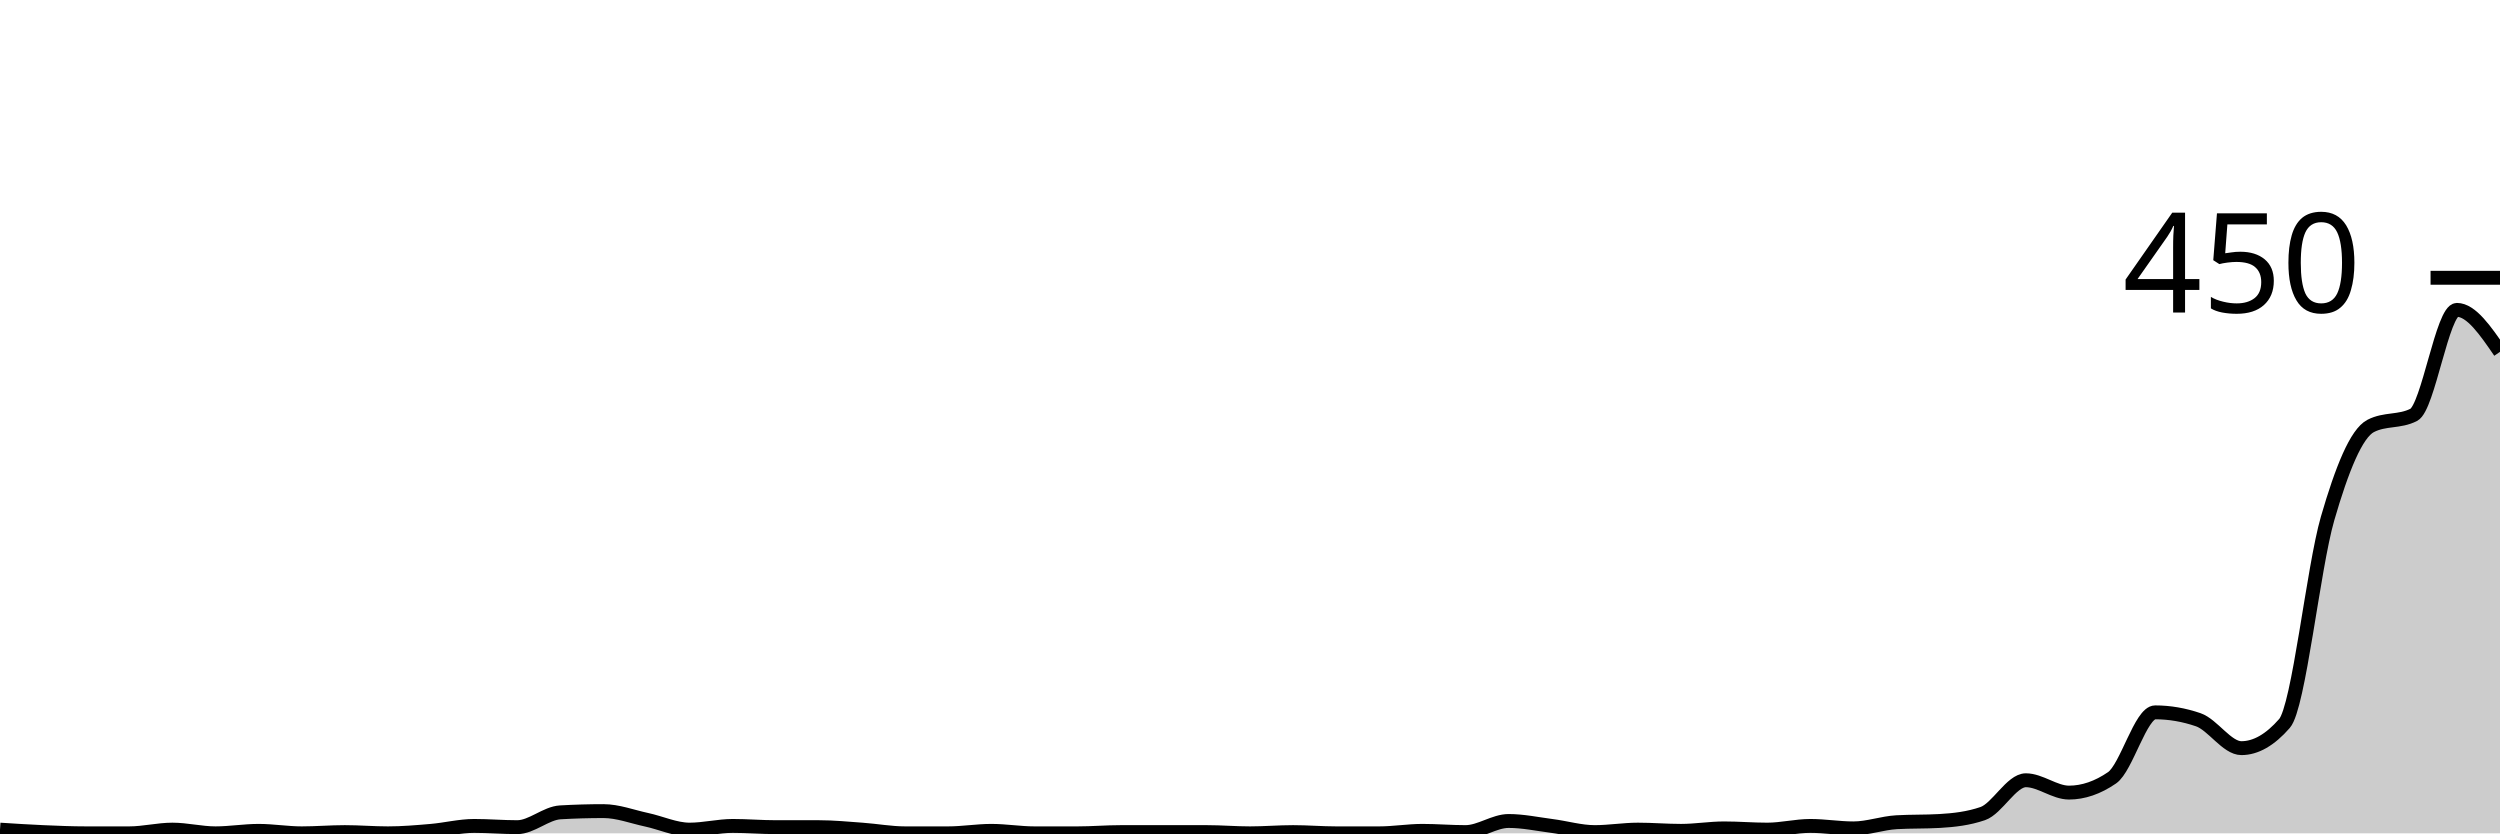
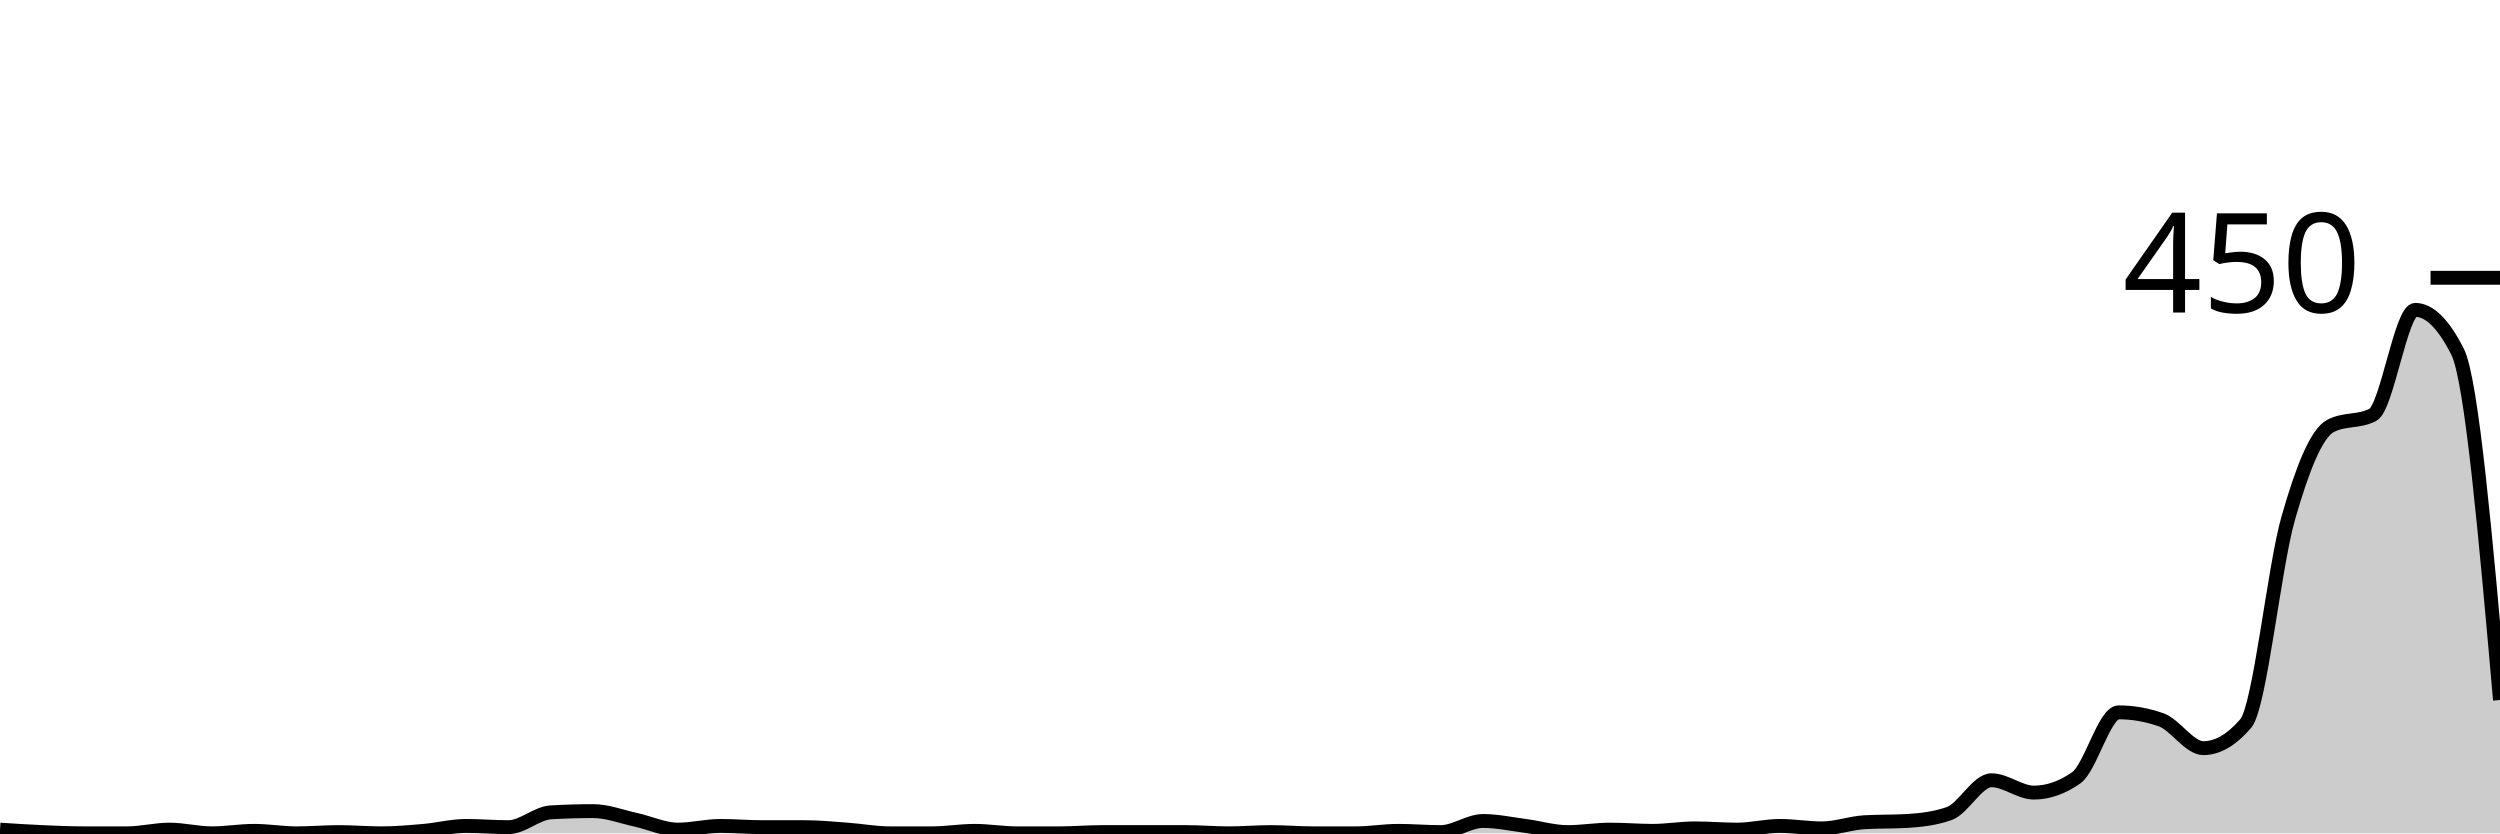
<svg xmlns="http://www.w3.org/2000/svg" viewBox="0 0 180 60">
  <g transform="translate(0,20)">
-     <path class="area" fill="rgba(0, 0, 0, 0.2)" d="M0,39.733C1.034,39.8,2.069,39.867,3.103,39.911C4.138,39.956,5.172,40,6.207,40C7.241,40,8.276,40,9.31,40C10.345,40,11.379,39.733,12.414,39.733C13.448,39.733,14.483,40,15.517,40C16.552,40,17.586,39.822,18.621,39.822C19.655,39.822,20.69,40,21.724,40C22.759,40,23.793,39.911,24.828,39.911C25.862,39.911,26.897,40,27.931,40C28.966,40,30,39.911,31.034,39.822C32.069,39.733,33.103,39.467,34.138,39.467C35.172,39.467,36.207,39.556,37.241,39.556C38.276,39.556,39.31,38.548,40.345,38.489C41.379,38.43,42.414,38.4,43.448,38.4C44.483,38.4,45.517,38.8,46.552,39.022C47.586,39.244,48.621,39.733,49.655,39.733C50.69,39.733,51.724,39.467,52.759,39.467C53.793,39.467,54.828,39.556,55.862,39.556C56.897,39.556,57.931,39.556,58.966,39.556C60,39.556,61.034,39.659,62.069,39.733C63.103,39.807,64.138,40,65.172,40C66.207,40,67.241,40,68.276,40C69.31,40,70.345,39.822,71.379,39.822C72.414,39.822,73.448,40,74.483,40C75.517,40,76.552,40,77.586,40C78.621,40,79.655,39.911,80.69,39.911C81.724,39.911,82.759,39.911,83.793,39.911C84.828,39.911,85.862,39.911,86.897,39.911C87.931,39.911,88.966,40,90,40C91.034,40,92.069,39.911,93.103,39.911C94.138,39.911,95.172,40,96.207,40C97.241,40,98.276,40,99.31,40C100.345,40,101.379,39.822,102.414,39.822C103.448,39.822,104.483,39.911,105.517,39.911C106.552,39.911,107.586,39.111,108.621,39.111C109.655,39.111,110.69,39.333,111.724,39.467C112.759,39.6,113.793,39.911,114.828,39.911C115.862,39.911,116.897,39.733,117.931,39.733C118.966,39.733,120,39.822,121.034,39.822C122.069,39.822,123.103,39.644,124.138,39.644C125.172,39.644,126.207,39.733,127.241,39.733C128.276,39.733,129.31,39.467,130.345,39.467C131.379,39.467,132.414,39.644,133.448,39.644C134.483,39.644,135.517,39.259,136.552,39.2C137.586,39.141,138.621,39.17,139.655,39.111C140.69,39.052,141.724,38.933,142.759,38.578C143.793,38.222,144.828,36.178,145.862,36.178C146.897,36.178,147.931,37.067,148.966,37.067C150,37.067,151.034,36.711,152.069,36C153.103,35.289,154.138,31.289,155.172,31.289C156.207,31.289,157.241,31.467,158.276,31.822C159.31,32.178,160.345,33.867,161.379,33.867C162.414,33.867,163.448,33.274,164.483,32.089C165.517,30.904,166.552,20.904,167.586,17.333C168.621,13.763,169.655,11.2,170.69,10.667C171.724,10.133,172.759,10.4,173.793,9.867C174.828,9.333,175.862,2.311,176.897,2.311C177.931,2.311,178.966,3.822,180,5.333L180,40C178.966,40,177.931,40,176.897,40C175.862,40,174.828,40,173.793,40C172.759,40,171.724,40,170.69,40C169.655,40,168.621,40,167.586,40C166.552,40,165.517,40,164.483,40C163.448,40,162.414,40,161.379,40C160.345,40,159.31,40,158.276,40C157.241,40,156.207,40,155.172,40C154.138,40,153.103,40,152.069,40C151.034,40,150,40,148.966,40C147.931,40,146.897,40,145.862,40C144.828,40,143.793,40,142.759,40C141.724,40,140.69,40,139.655,40C138.621,40,137.586,40,136.552,40C135.517,40,134.483,40,133.448,40C132.414,40,131.379,40,130.345,40C129.31,40,128.276,40,127.241,40C126.207,40,125.172,40,124.138,40C123.103,40,122.069,40,121.034,40C120,40,118.966,40,117.931,40C116.897,40,115.862,40,114.828,40C113.793,40,112.759,40,111.724,40C110.69,40,109.655,40,108.621,40C107.586,40,106.552,40,105.517,40C104.483,40,103.448,40,102.414,40C101.379,40,100.345,40,99.31,40C98.276,40,97.241,40,96.207,40C95.172,40,94.138,40,93.103,40C92.069,40,91.034,40,90,40C88.966,40,87.931,40,86.897,40C85.862,40,84.828,40,83.793,40C82.759,40,81.724,40,80.69,40C79.655,40,78.621,40,77.586,40C76.552,40,75.517,40,74.483,40C73.448,40,72.414,40,71.379,40C70.345,40,69.31,40,68.276,40C67.241,40,66.207,40,65.172,40C64.138,40,63.103,40,62.069,40C61.034,40,60,40,58.966,40C57.931,40,56.897,40,55.862,40C54.828,40,53.793,40,52.759,40C51.724,40,50.69,40,49.655,40C48.621,40,47.586,40,46.552,40C45.517,40,44.483,40,43.448,40C42.414,40,41.379,40,40.345,40C39.31,40,38.276,40,37.241,40C36.207,40,35.172,40,34.138,40C33.103,40,32.069,40,31.034,40C30,40,28.966,40,27.931,40C26.897,40,25.862,40,24.828,40C23.793,40,22.759,40,21.724,40C20.69,40,19.655,40,18.621,40C17.586,40,16.552,40,15.517,40C14.483,40,13.448,40,12.414,40C11.379,40,10.345,40,9.31,40C8.276,40,7.241,40,6.207,40C5.172,40,4.138,40,3.103,40C2.069,40,1.034,40,0,40Z" />
-     <path class="line" stroke="black" fill="none" d="M0,39.733C1.034,39.8,2.069,39.867,3.103,39.911C4.138,39.956,5.172,40,6.207,40C7.241,40,8.276,40,9.31,40C10.345,40,11.379,39.733,12.414,39.733C13.448,39.733,14.483,40,15.517,40C16.552,40,17.586,39.822,18.621,39.822C19.655,39.822,20.69,40,21.724,40C22.759,40,23.793,39.911,24.828,39.911C25.862,39.911,26.897,40,27.931,40C28.966,40,30,39.911,31.034,39.822C32.069,39.733,33.103,39.467,34.138,39.467C35.172,39.467,36.207,39.556,37.241,39.556C38.276,39.556,39.31,38.548,40.345,38.489C41.379,38.43,42.414,38.4,43.448,38.4C44.483,38.4,45.517,38.8,46.552,39.022C47.586,39.244,48.621,39.733,49.655,39.733C50.69,39.733,51.724,39.467,52.759,39.467C53.793,39.467,54.828,39.556,55.862,39.556C56.897,39.556,57.931,39.556,58.966,39.556C60,39.556,61.034,39.659,62.069,39.733C63.103,39.807,64.138,40,65.172,40C66.207,40,67.241,40,68.276,40C69.31,40,70.345,39.822,71.379,39.822C72.414,39.822,73.448,40,74.483,40C75.517,40,76.552,40,77.586,40C78.621,40,79.655,39.911,80.69,39.911C81.724,39.911,82.759,39.911,83.793,39.911C84.828,39.911,85.862,39.911,86.897,39.911C87.931,39.911,88.966,40,90,40C91.034,40,92.069,39.911,93.103,39.911C94.138,39.911,95.172,40,96.207,40C97.241,40,98.276,40,99.31,40C100.345,40,101.379,39.822,102.414,39.822C103.448,39.822,104.483,39.911,105.517,39.911C106.552,39.911,107.586,39.111,108.621,39.111C109.655,39.111,110.69,39.333,111.724,39.467C112.759,39.6,113.793,39.911,114.828,39.911C115.862,39.911,116.897,39.733,117.931,39.733C118.966,39.733,120,39.822,121.034,39.822C122.069,39.822,123.103,39.644,124.138,39.644C125.172,39.644,126.207,39.733,127.241,39.733C128.276,39.733,129.31,39.467,130.345,39.467C131.379,39.467,132.414,39.644,133.448,39.644C134.483,39.644,135.517,39.259,136.552,39.2C137.586,39.141,138.621,39.17,139.655,39.111C140.69,39.052,141.724,38.933,142.759,38.578C143.793,38.222,144.828,36.178,145.862,36.178C146.897,36.178,147.931,37.067,148.966,37.067C150,37.067,151.034,36.711,152.069,36C153.103,35.289,154.138,31.289,155.172,31.289C156.207,31.289,157.241,31.467,158.276,31.822C159.31,32.178,160.345,33.867,161.379,33.867C162.414,33.867,163.448,33.274,164.483,32.089C165.517,30.904,166.552,20.904,167.586,17.333C168.621,13.763,169.655,11.2,170.69,10.667C171.724,10.133,172.759,10.4,173.793,9.867C174.828,9.333,175.862,2.311,176.897,2.311C177.931,2.311,178.966,3.822,180,5.333" />
+     <path class="area" fill="rgba(0, 0, 0, 0.2)" d="M0,39.733C1.017,39.8,2.034,39.867,3.051,39.911C4.068,39.956,5.085,40,6.102,40C7.119,40,8.136,40,9.153,40C10.169,40,11.186,39.733,12.203,39.733C13.22,39.733,14.237,40,15.254,40C16.271,40,17.288,39.822,18.305,39.822C19.322,39.822,20.339,40,21.356,40C22.373,40,23.39,39.911,24.407,39.911C25.424,39.911,26.441,40,27.458,40C28.475,40,29.492,39.911,30.508,39.822C31.525,39.733,32.542,39.467,33.559,39.467C34.576,39.467,35.593,39.556,36.61,39.556C37.627,39.556,38.644,38.548,39.661,38.489C40.678,38.43,41.695,38.4,42.712,38.4C43.729,38.4,44.746,38.8,45.763,39.022C46.78,39.244,47.797,39.733,48.814,39.733C49.831,39.733,50.847,39.467,51.864,39.467C52.881,39.467,53.898,39.556,54.915,39.556C55.932,39.556,56.949,39.556,57.966,39.556C58.983,39.556,60,39.659,61.017,39.733C62.034,39.807,63.051,40,64.068,40C65.085,40,66.102,40,67.119,40C68.136,40,69.153,39.822,70.169,39.822C71.186,39.822,72.203,40,73.22,40C74.237,40,75.254,40,76.271,40C77.288,40,78.305,39.911,79.322,39.911C80.339,39.911,81.356,39.911,82.373,39.911C83.39,39.911,84.407,39.911,85.424,39.911C86.441,39.911,87.458,40,88.475,40C89.492,40,90.508,39.911,91.525,39.911C92.542,39.911,93.559,40,94.576,40C95.593,40,96.61,40,97.627,40C98.644,40,99.661,39.822,100.678,39.822C101.695,39.822,102.712,39.911,103.729,39.911C104.746,39.911,105.763,39.111,106.78,39.111C107.797,39.111,108.814,39.333,109.831,39.467C110.847,39.6,111.864,39.911,112.881,39.911C113.898,39.911,114.915,39.733,115.932,39.733C116.949,39.733,117.966,39.822,118.983,39.822C120,39.822,121.017,39.644,122.034,39.644C123.051,39.644,124.068,39.733,125.085,39.733C126.102,39.733,127.119,39.467,128.136,39.467C129.153,39.467,130.169,39.644,131.186,39.644C132.203,39.644,133.22,39.259,134.237,39.2C135.254,39.141,136.271,39.17,137.288,39.111C138.305,39.052,139.322,38.933,140.339,38.578C141.356,38.222,142.373,36.178,143.39,36.178C144.407,36.178,145.424,37.067,146.441,37.067C147.458,37.067,148.475,36.711,149.492,36C150.508,35.289,151.525,31.289,152.542,31.289C153.559,31.289,154.576,31.467,155.593,31.822C156.61,32.178,157.627,33.867,158.644,33.867C159.661,33.867,160.678,33.274,161.695,32.089C162.712,30.904,163.729,20.904,164.746,17.333C165.763,13.763,166.78,11.2,167.797,10.667C168.814,10.133,169.831,10.4,170.847,9.867C171.864,9.333,172.881,2.311,173.898,2.311C174.915,2.311,175.932,3.319,176.949,5.333C177.966,7.348,178.983,18.874,180,30.4L180,40C178.983,40,177.966,40,176.949,40C175.932,40,174.915,40,173.898,40C172.881,40,171.864,40,170.847,40C169.831,40,168.814,40,167.797,40C166.78,40,165.763,40,164.746,40C163.729,40,162.712,40,161.695,40C160.678,40,159.661,40,158.644,40C157.627,40,156.61,40,155.593,40C154.576,40,153.559,40,152.542,40C151.525,40,150.508,40,149.492,40C148.475,40,147.458,40,146.441,40C145.424,40,144.407,40,143.39,40C142.373,40,141.356,40,140.339,40C139.322,40,138.305,40,137.288,40C136.271,40,135.254,40,134.237,40C133.22,40,132.203,40,131.186,40C130.169,40,129.153,40,128.136,40C127.119,40,126.102,40,125.085,40C124.068,40,123.051,40,122.034,40C121.017,40,120,40,118.983,40C117.966,40,116.949,40,115.932,40C114.915,40,113.898,40,112.881,40C111.864,40,110.847,40,109.831,40C108.814,40,107.797,40,106.78,40C105.763,40,104.746,40,103.729,40C102.712,40,101.695,40,100.678,40C99.661,40,98.644,40,97.627,40C96.61,40,95.593,40,94.576,40C93.559,40,92.542,40,91.525,40C90.508,40,89.492,40,88.475,40C87.458,40,86.441,40,85.424,40C84.407,40,83.39,40,82.373,40C81.356,40,80.339,40,79.322,40C78.305,40,77.288,40,76.271,40C75.254,40,74.237,40,73.22,40C72.203,40,71.186,40,70.169,40C69.153,40,68.136,40,67.119,40C66.102,40,65.085,40,64.068,40C63.051,40,62.034,40,61.017,40C60,40,58.983,40,57.966,40C56.949,40,55.932,40,54.915,40C53.898,40,52.881,40,51.864,40C50.847,40,49.831,40,48.814,40C47.797,40,46.78,40,45.763,40C44.746,40,43.729,40,42.712,40C41.695,40,40.678,40,39.661,40C38.644,40,37.627,40,36.61,40C35.593,40,34.576,40,33.559,40C32.542,40,31.525,40,30.508,40C29.492,40,28.475,40,27.458,40C26.441,40,25.424,40,24.407,40C23.39,40,22.373,40,21.356,40C20.339,40,19.322,40,18.305,40C17.288,40,16.271,40,15.254,40C14.237,40,13.22,40,12.203,40C11.186,40,10.169,40,9.153,40C8.136,40,7.119,40,6.102,40C5.085,40,4.068,40,3.051,40C2.034,40,1.017,40,0,40Z" />
+     <path class="line" stroke="black" fill="none" d="M0,39.733C1.017,39.8,2.034,39.867,3.051,39.911C4.068,39.956,5.085,40,6.102,40C7.119,40,8.136,40,9.153,40C10.169,40,11.186,39.733,12.203,39.733C13.22,39.733,14.237,40,15.254,40C16.271,40,17.288,39.822,18.305,39.822C19.322,39.822,20.339,40,21.356,40C22.373,40,23.39,39.911,24.407,39.911C25.424,39.911,26.441,40,27.458,40C28.475,40,29.492,39.911,30.508,39.822C31.525,39.733,32.542,39.467,33.559,39.467C34.576,39.467,35.593,39.556,36.61,39.556C37.627,39.556,38.644,38.548,39.661,38.489C40.678,38.43,41.695,38.4,42.712,38.4C43.729,38.4,44.746,38.8,45.763,39.022C46.78,39.244,47.797,39.733,48.814,39.733C49.831,39.733,50.847,39.467,51.864,39.467C52.881,39.467,53.898,39.556,54.915,39.556C55.932,39.556,56.949,39.556,57.966,39.556C58.983,39.556,60,39.659,61.017,39.733C62.034,39.807,63.051,40,64.068,40C65.085,40,66.102,40,67.119,40C68.136,40,69.153,39.822,70.169,39.822C71.186,39.822,72.203,40,73.22,40C74.237,40,75.254,40,76.271,40C77.288,40,78.305,39.911,79.322,39.911C80.339,39.911,81.356,39.911,82.373,39.911C83.39,39.911,84.407,39.911,85.424,39.911C86.441,39.911,87.458,40,88.475,40C89.492,40,90.508,39.911,91.525,39.911C92.542,39.911,93.559,40,94.576,40C95.593,40,96.61,40,97.627,40C98.644,40,99.661,39.822,100.678,39.822C101.695,39.822,102.712,39.911,103.729,39.911C104.746,39.911,105.763,39.111,106.78,39.111C107.797,39.111,108.814,39.333,109.831,39.467C110.847,39.6,111.864,39.911,112.881,39.911C113.898,39.911,114.915,39.733,115.932,39.733C116.949,39.733,117.966,39.822,118.983,39.822C120,39.822,121.017,39.644,122.034,39.644C123.051,39.644,124.068,39.733,125.085,39.733C126.102,39.733,127.119,39.467,128.136,39.467C129.153,39.467,130.169,39.644,131.186,39.644C132.203,39.644,133.22,39.259,134.237,39.2C135.254,39.141,136.271,39.17,137.288,39.111C138.305,39.052,139.322,38.933,140.339,38.578C141.356,38.222,142.373,36.178,143.39,36.178C144.407,36.178,145.424,37.067,146.441,37.067C147.458,37.067,148.475,36.711,149.492,36C150.508,35.289,151.525,31.289,152.542,31.289C153.559,31.289,154.576,31.467,155.593,31.822C156.61,32.178,157.627,33.867,158.644,33.867C159.661,33.867,160.678,33.274,161.695,32.089C162.712,30.904,163.729,20.904,164.746,17.333C165.763,13.763,166.78,11.2,167.797,10.667C168.814,10.133,169.831,10.4,170.847,9.867C171.864,9.333,172.881,2.311,173.898,2.311C174.915,2.311,175.932,3.319,176.949,5.333C177.966,7.348,178.983,18.874,180,30.4" />
    <path class="axis-ceiling" stroke-width="1" stroke="black" fill="none" d="M175,0L180,0" />
    <text class="axis-ceiling-label" font-family="sans-serif" text-anchor="end" font-size="10px" x="170" y="2.5">450</text>
  </g>
</svg>
